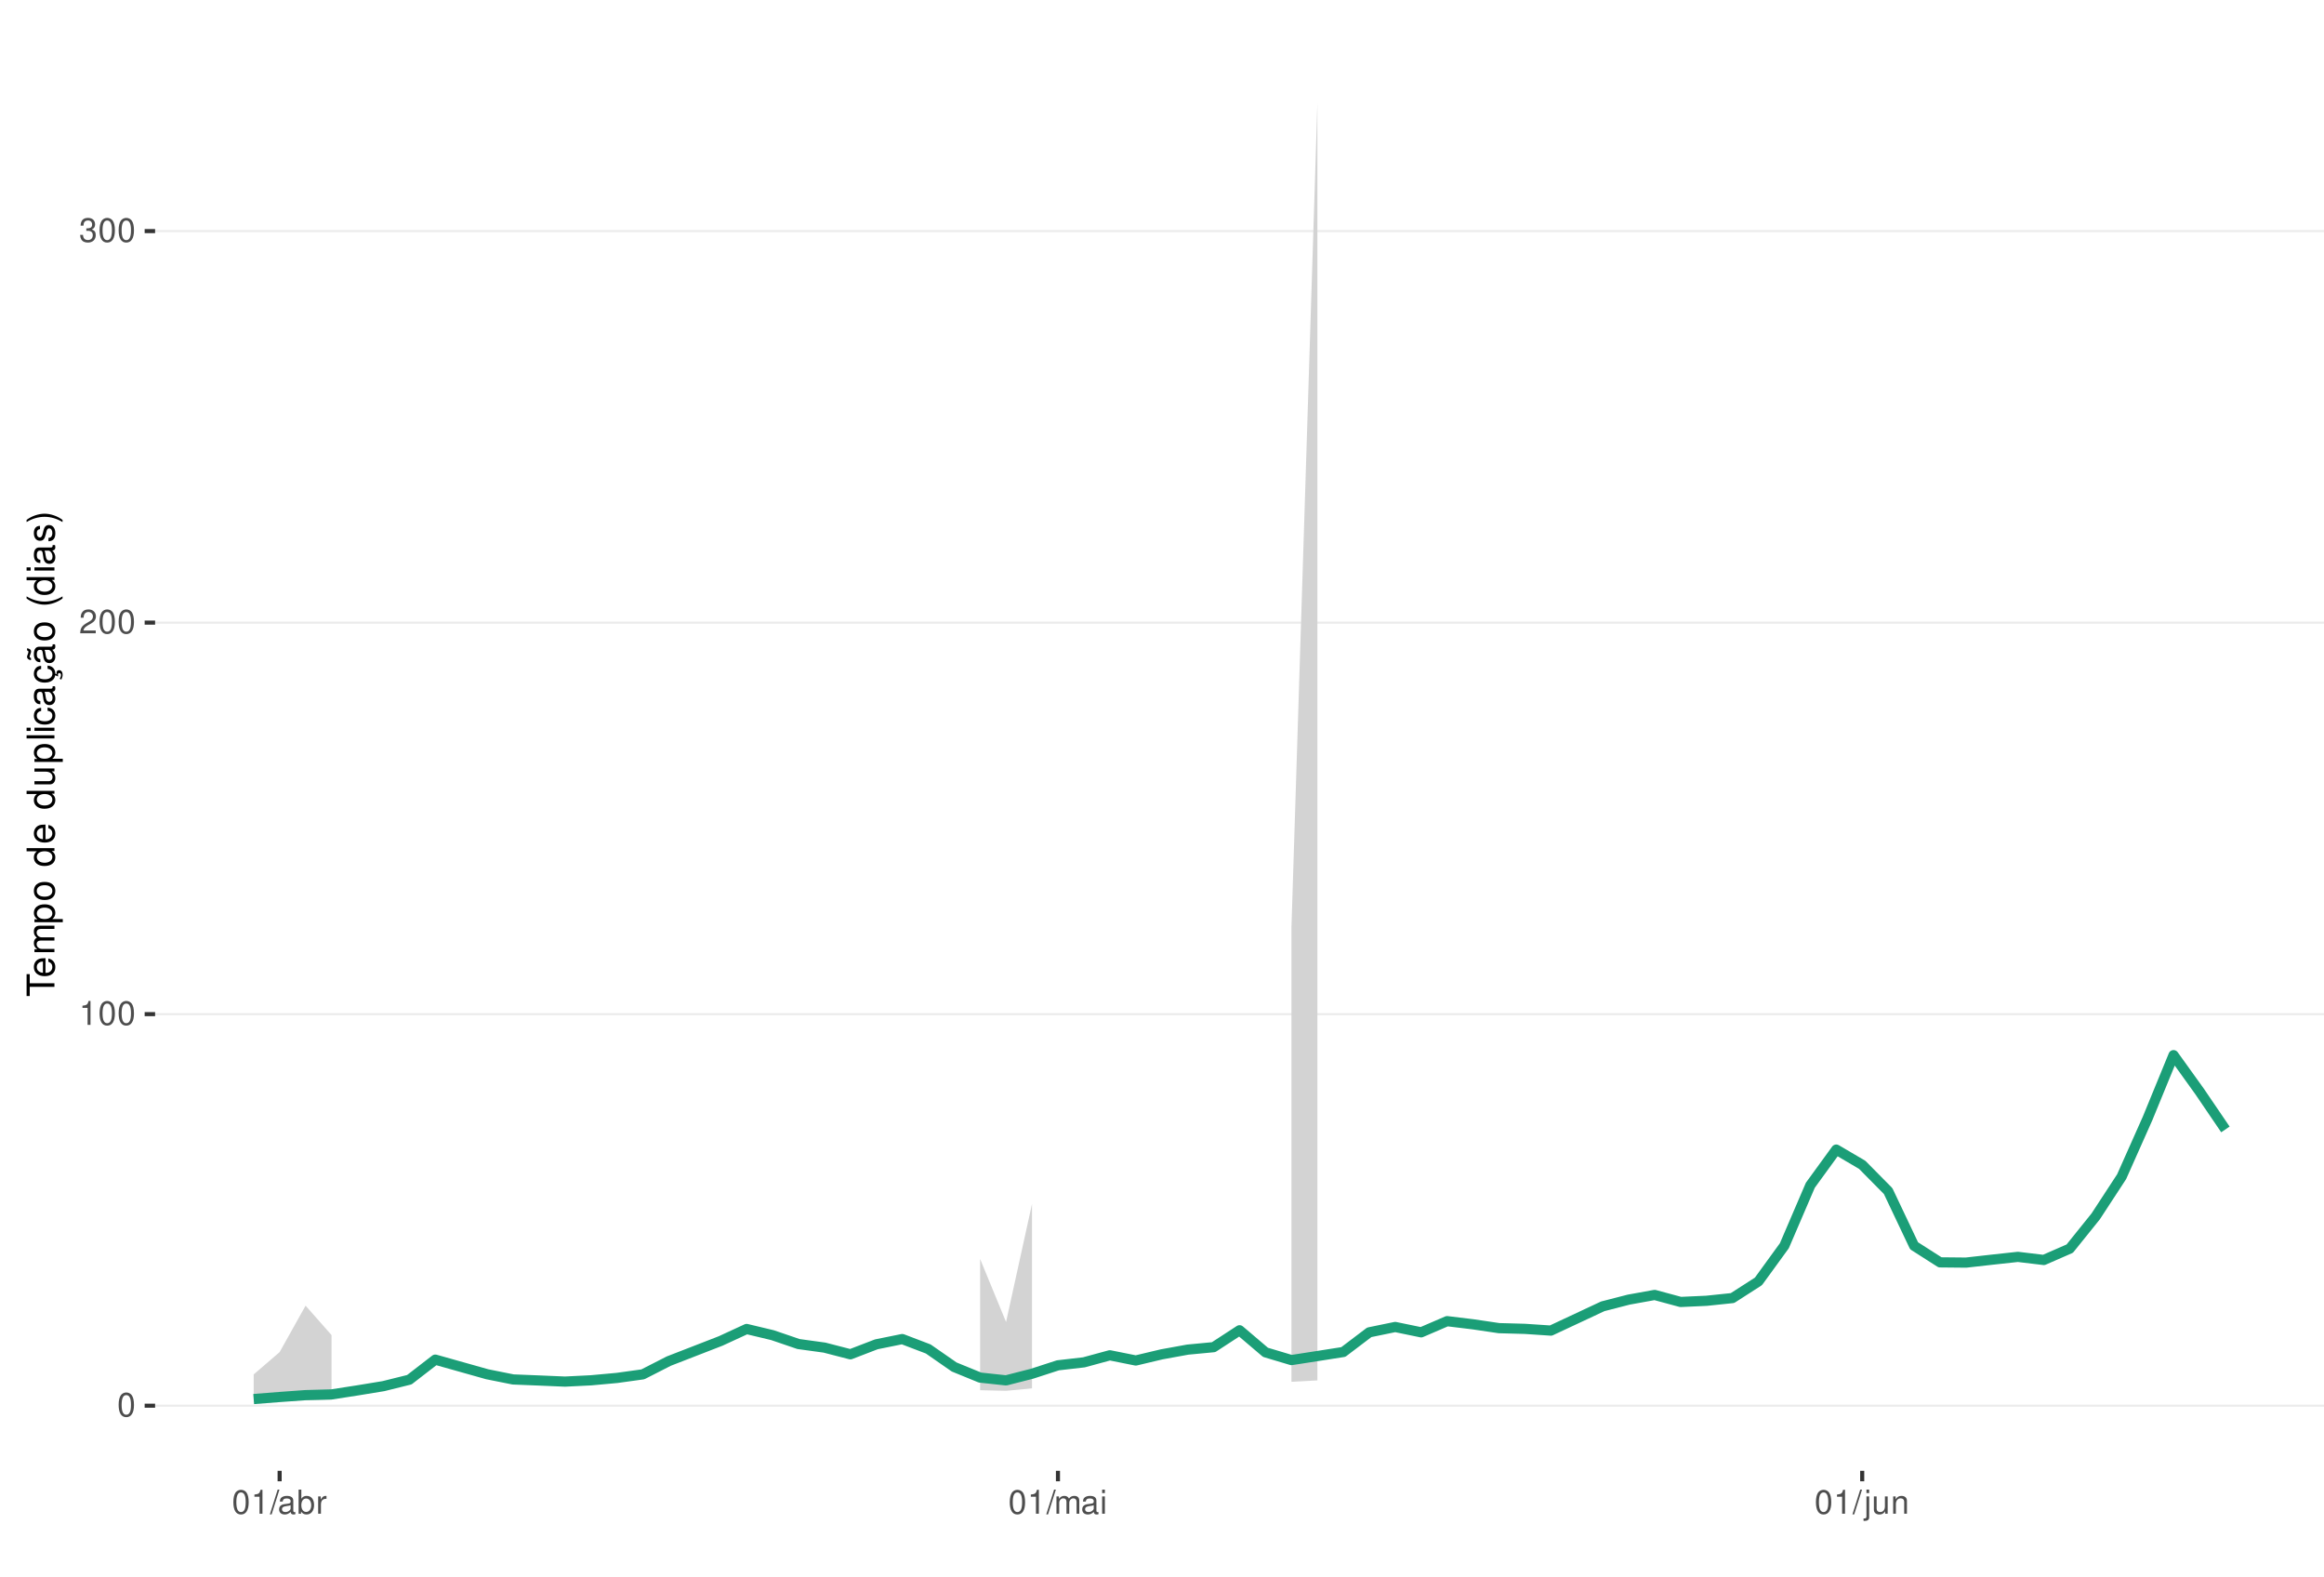
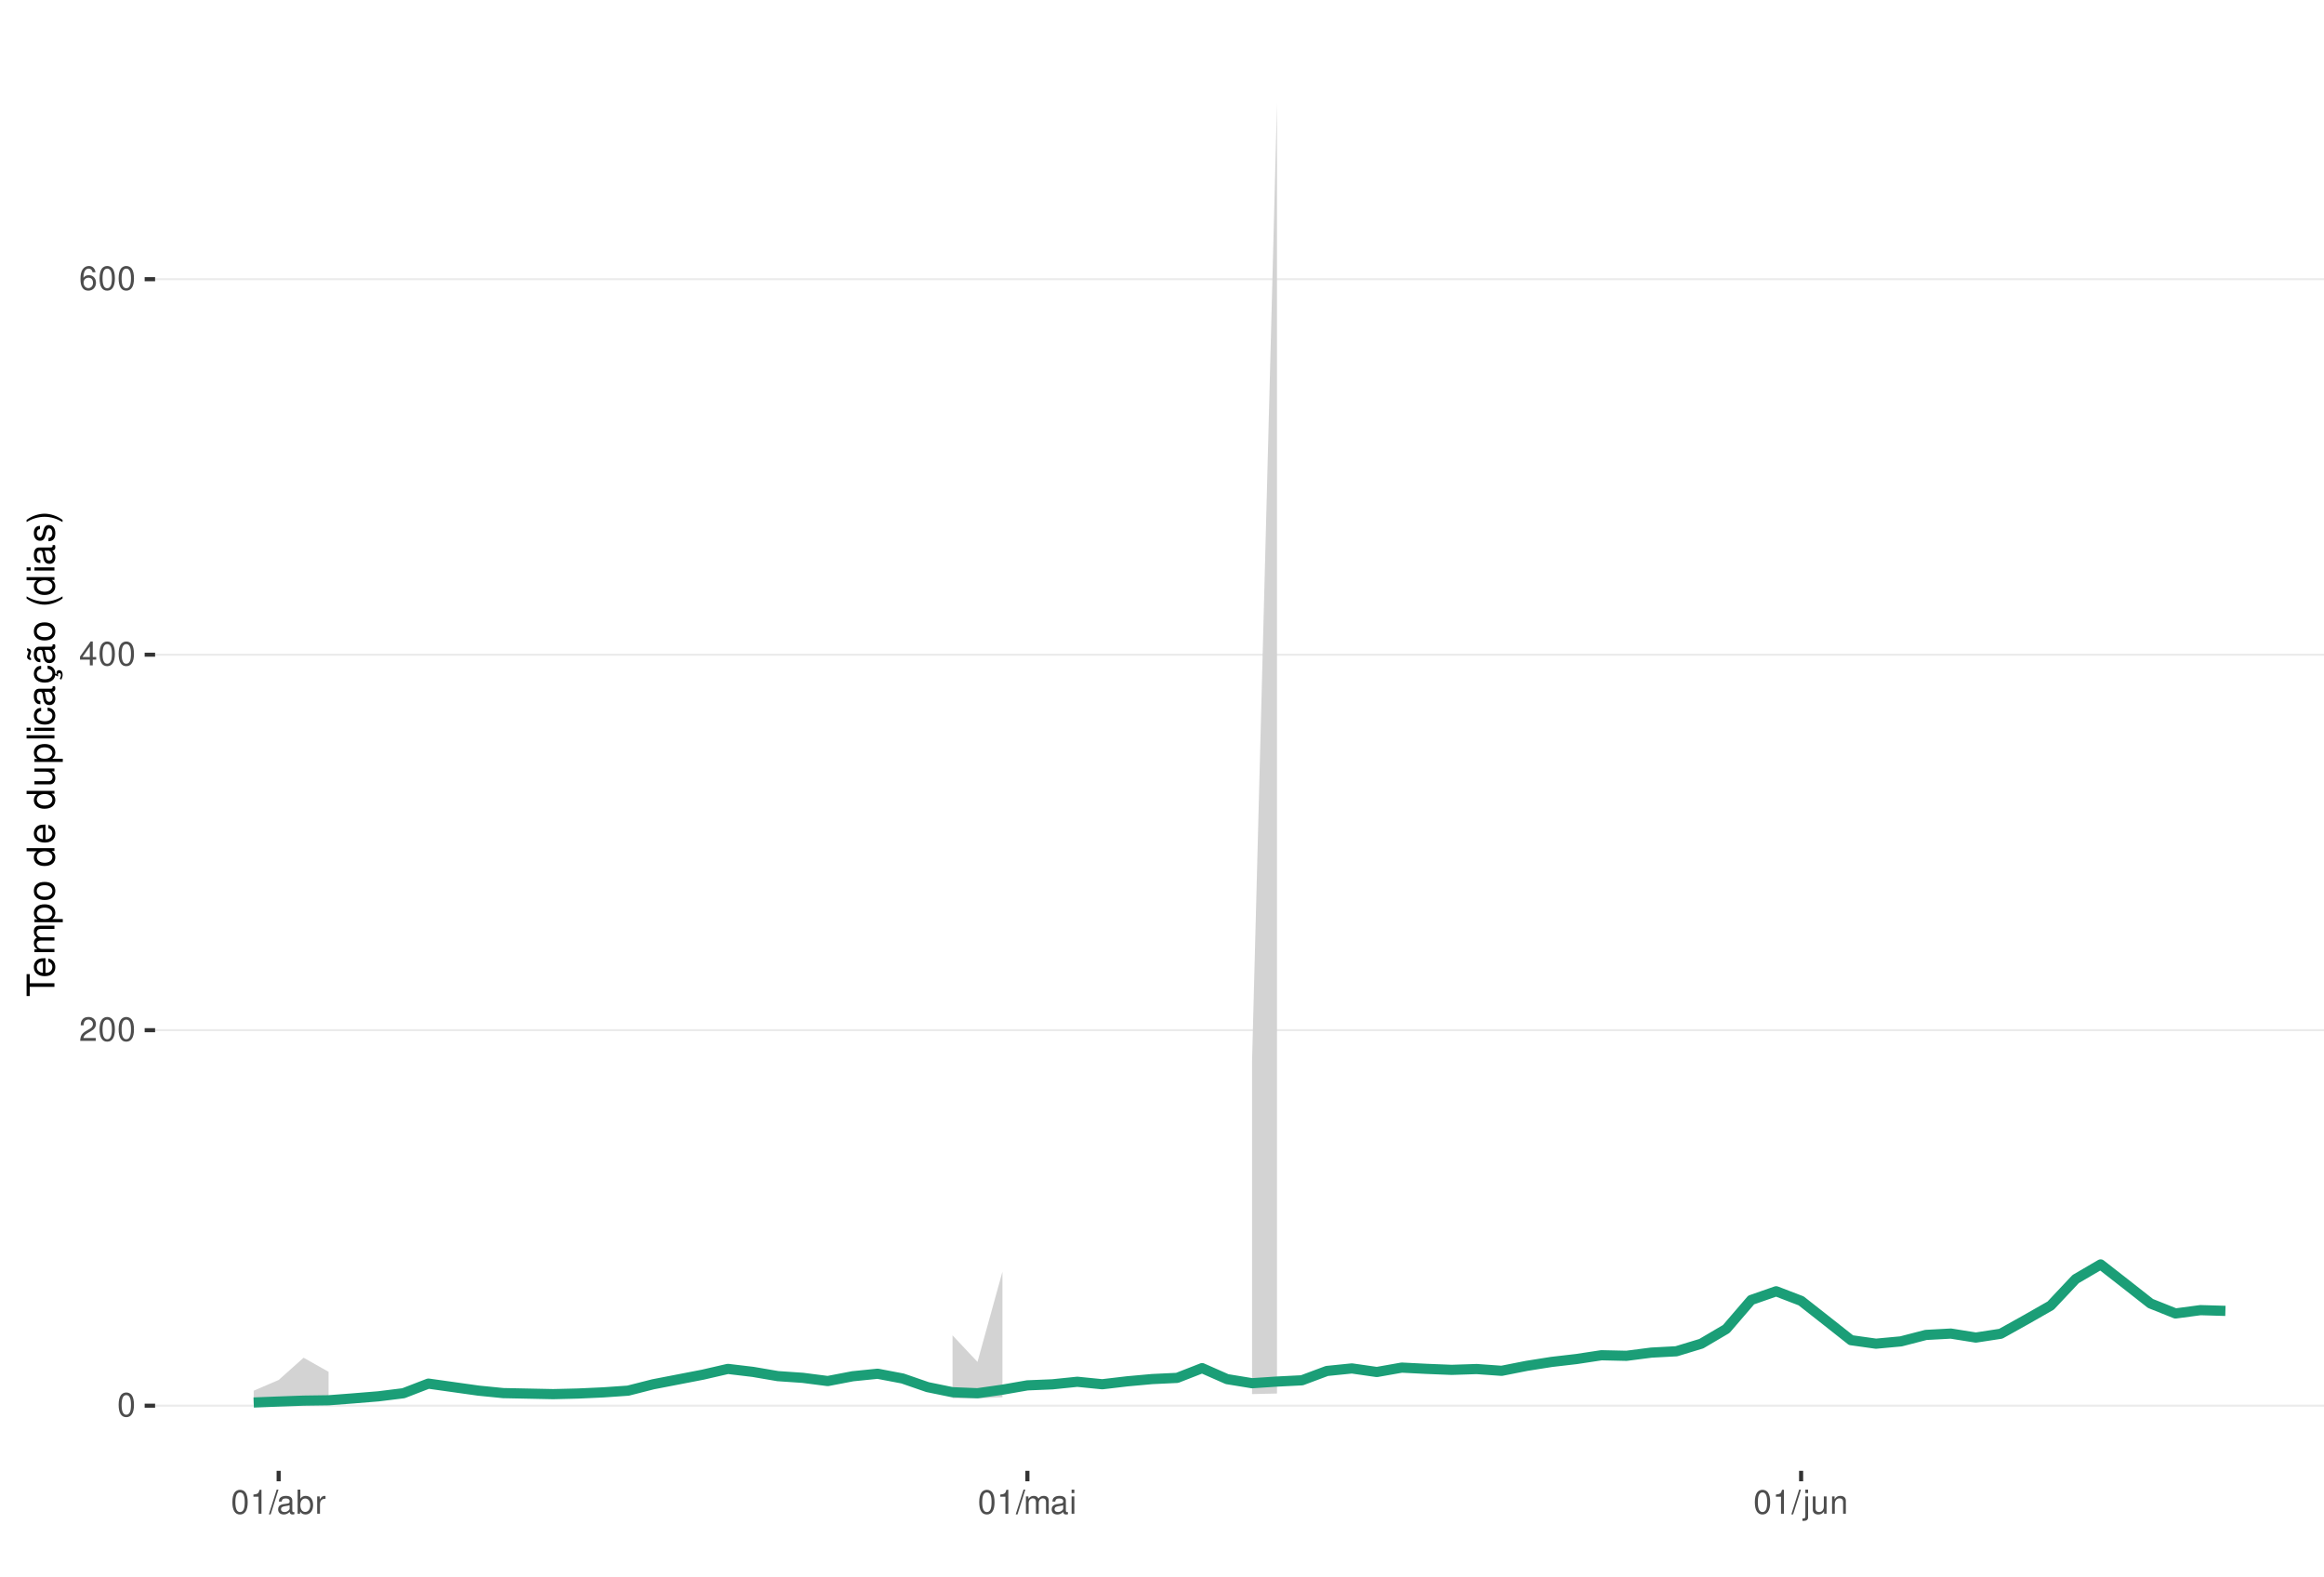
<svg xmlns="http://www.w3.org/2000/svg" xmlns:xlink="http://www.w3.org/1999/xlink" width="609pt" height="413pt" viewBox="0 0 609 413" version="1.1">
  <defs>
    <g>
      <symbol overflow="visible" id="glyph0-0">
        <path style="stroke:none;" d="" />
      </symbol>
      <symbol overflow="visible" id="glyph0-1">
        <path style="stroke:none;" d="M 2.375 -6.266 C 1.812 -6.266 1.297 -6 0.969 -5.578 C 0.578 -5.016 0.375 -4.188 0.375 -3.031 C 0.375 -0.922 1.062 0.203 2.375 0.203 C 3.672 0.203 4.391 -0.922 4.391 -2.984 C 4.391 -4.188 4.203 -5 3.797 -5.578 C 3.469 -6 2.953 -6.266 2.375 -6.266 Z M 2.375 -5.578 C 3.203 -5.578 3.609 -4.75 3.609 -3.047 C 3.609 -1.266 3.219 -0.438 2.359 -0.438 C 1.562 -0.438 1.156 -1.297 1.156 -3.016 C 1.156 -4.75 1.562 -5.578 2.375 -5.578 Z M 2.375 -5.578 " />
      </symbol>
      <symbol overflow="visible" id="glyph0-2">
+         <path style="stroke:none;" d="M 4.375 -0.75 L 1.156 -0.75 C 1.234 -1.266 1.5 -1.594 2.266 -2.062 L 3.125 -2.547 C 3.984 -3.016 4.422 -3.656 4.422 -4.438 C 4.422 -4.953 4.219 -5.438 3.859 -5.781 C 3.484 -6.109 3.031 -6.266 2.453 -6.266 C 1.672 -6.266 1.094 -5.984 0.766 -5.438 C 0.547 -5.109 0.453 -4.719 0.438 -4.094 L 1.188 -4.094 C 1.219 -4.516 1.266 -4.766 1.375 -4.984 C 1.578 -5.359 1.969 -5.594 2.438 -5.594 C 3.125 -5.594 3.641 -5.094 3.641 -4.422 C 3.641 -3.906 3.359 -3.484 2.812 -3.172 L 2.016 -2.703 C 0.734 -1.969 0.359 -1.375 0.297 -0.016 L 4.375 -0.016 Z M 4.375 -0.75 " />
+       </symbol>
+       <symbol overflow="visible" id="glyph0-3">
+         <path style="stroke:none;" d="M 2.828 -1.516 L 2.828 0 L 3.594 0 L 3.594 -1.516 L 4.5 -1.516 L 4.5 -2.203 L 3.594 -2.203 L 3.594 -6.266 L 3.031 -6.266 L 0.25 -2.312 L 0.25 -1.516 Z M 2.828 -2.203 L 0.906 -2.203 L 2.828 -4.953 Z M 2.828 -2.203 " />
+       </symbol>
+       <symbol overflow="visible" id="glyph0-4">
+         <path style="stroke:none;" d="M 4.312 -4.625 C 4.156 -5.656 3.5 -6.266 2.578 -6.266 C 1.891 -6.266 1.297 -5.922 0.922 -5.359 C 0.531 -4.75 0.375 -3.984 0.375 -2.859 C 0.375 -1.797 0.516 -1.141 0.891 -0.578 C 1.219 -0.062 1.75 0.203 2.438 0.203 C 3.594 0.203 4.438 -0.672 4.438 -1.891 C 4.438 -3.047 3.656 -3.859 2.562 -3.859 C 1.953 -3.859 1.484 -3.641 1.156 -3.172 C 1.156 -4.719 1.641 -5.578 2.516 -5.578 C 3.062 -5.578 3.422 -5.234 3.547 -4.625 Z M 2.469 -3.188 C 3.203 -3.188 3.656 -2.672 3.656 -1.828 C 3.656 -1.047 3.141 -0.469 2.438 -0.469 C 1.734 -0.469 1.188 -1.078 1.188 -1.875 C 1.188 -2.656 1.719 -3.188 2.469 -3.188 Z M 2.469 -3.188 " />
+       </symbol>
+       <symbol overflow="visible" id="glyph0-5">
        <path style="stroke:none;" d="M 2.234 -4.453 L 2.234 0 L 3 0 L 3 -6.266 L 2.5 -6.266 C 2.234 -5.297 2.062 -5.172 0.891 -5.016 L 0.891 -4.453 Z M 2.234 -4.453 " />
      </symbol>
-       <symbol overflow="visible" id="glyph0-3">
-         <path style="stroke:none;" d="M 4.375 -0.75 L 1.156 -0.75 C 1.234 -1.266 1.5 -1.594 2.266 -2.062 L 3.125 -2.547 C 3.984 -3.016 4.422 -3.656 4.422 -4.438 C 4.422 -4.953 4.219 -5.438 3.859 -5.781 C 3.484 -6.109 3.031 -6.266 2.453 -6.266 C 1.672 -6.266 1.094 -5.984 0.766 -5.438 C 0.547 -5.109 0.453 -4.719 0.438 -4.094 L 1.188 -4.094 C 1.219 -4.516 1.266 -4.766 1.375 -4.984 C 1.578 -5.359 1.969 -5.594 2.438 -5.594 C 3.125 -5.594 3.641 -5.094 3.641 -4.422 C 3.641 -3.906 3.359 -3.484 2.812 -3.172 L 2.016 -2.703 C 0.734 -1.969 0.359 -1.375 0.297 -0.016 L 4.375 -0.016 Z M 4.375 -0.75 " />
-       </symbol>
-       <symbol overflow="visible" id="glyph0-4">
-         <path style="stroke:none;" d="M 1.906 -2.875 L 2.328 -2.875 C 3.156 -2.875 3.594 -2.5 3.594 -1.734 C 3.594 -0.953 3.125 -0.469 2.344 -0.469 C 1.5 -0.469 1.094 -0.906 1.031 -1.812 L 0.281 -1.812 C 0.312 -1.312 0.391 -0.984 0.547 -0.703 C 0.859 -0.109 1.469 0.203 2.297 0.203 C 3.562 0.203 4.375 -0.562 4.375 -1.75 C 4.375 -2.547 4.078 -2.984 3.344 -3.234 C 3.906 -3.469 4.203 -3.906 4.203 -4.531 C 4.203 -5.609 3.5 -6.266 2.328 -6.266 C 1.094 -6.266 0.438 -5.562 0.406 -4.234 L 1.172 -4.234 C 1.172 -4.625 1.219 -4.844 1.312 -5.031 C 1.484 -5.391 1.859 -5.594 2.344 -5.594 C 3.016 -5.594 3.422 -5.188 3.422 -4.516 C 3.422 -4.062 3.266 -3.797 2.922 -3.656 C 2.719 -3.562 2.438 -3.531 1.906 -3.516 Z M 1.906 -2.875 " />
-       </symbol>
-       <symbol overflow="visible" id="glyph0-5">
+       <symbol overflow="visible" id="glyph0-6">
        <path style="stroke:none;" d="M 1.984 -6.312 L -0.062 0.172 L 0.406 0.172 L 2.453 -6.312 Z M 1.984 -6.312 " />
      </symbol>
-       <symbol overflow="visible" id="glyph0-6">
+       <symbol overflow="visible" id="glyph0-7">
        <path style="stroke:none;" d="M 4.625 -0.422 C 4.547 -0.406 4.516 -0.406 4.469 -0.406 C 4.219 -0.406 4.078 -0.531 4.078 -0.766 L 4.078 -3.422 C 4.078 -4.234 3.5 -4.672 2.375 -4.672 C 1.719 -4.672 1.188 -4.469 0.875 -4.141 C 0.672 -3.906 0.578 -3.641 0.562 -3.188 L 1.297 -3.188 C 1.344 -3.75 1.672 -4 2.359 -4 C 3.016 -4 3.375 -3.75 3.375 -3.328 L 3.375 -3.141 C 3.359 -2.828 3.203 -2.703 2.609 -2.625 C 1.594 -2.5 1.438 -2.469 1.156 -2.359 C 0.625 -2.125 0.359 -1.734 0.359 -1.141 C 0.359 -0.312 0.938 0.203 1.859 0.203 C 2.422 0.203 2.875 0 3.391 -0.469 C 3.438 0 3.672 0.203 4.141 0.203 C 4.297 0.203 4.391 0.188 4.625 0.125 Z M 3.375 -1.422 C 3.375 -1.188 3.297 -1.031 3.078 -0.844 C 2.781 -0.578 2.438 -0.438 2.016 -0.438 C 1.453 -0.438 1.109 -0.703 1.109 -1.156 C 1.109 -1.641 1.422 -1.875 2.203 -1.984 C 2.984 -2.094 3.125 -2.125 3.375 -2.234 Z M 3.375 -1.422 " />
      </symbol>
-       <symbol overflow="visible" id="glyph0-7">
+       <symbol overflow="visible" id="glyph0-8">
        <path style="stroke:none;" d="M 0.469 -6.312 L 0.469 0 L 1.109 0 L 1.109 -0.578 C 1.469 -0.047 1.922 0.203 2.547 0.203 C 3.75 0.203 4.531 -0.781 4.531 -2.281 C 4.531 -3.75 3.797 -4.672 2.594 -4.672 C 1.969 -4.672 1.531 -4.438 1.188 -3.922 L 1.188 -6.312 Z M 2.453 -3.984 C 3.25 -3.984 3.781 -3.297 3.781 -2.203 C 3.781 -1.172 3.234 -0.469 2.453 -0.469 C 1.672 -0.469 1.188 -1.172 1.188 -2.234 C 1.188 -3.297 1.672 -3.984 2.453 -3.984 Z M 2.453 -3.984 " />
      </symbol>
-       <symbol overflow="visible" id="glyph0-8">
+       <symbol overflow="visible" id="glyph0-9">
        <path style="stroke:none;" d="M 0.594 -4.531 L 0.594 0 L 1.328 0 L 1.328 -2.359 C 1.328 -3.438 1.781 -3.938 2.781 -3.906 L 2.781 -4.641 C 2.656 -4.656 2.594 -4.672 2.5 -4.672 C 2.031 -4.672 1.672 -4.391 1.266 -3.719 L 1.266 -4.531 Z M 0.594 -4.531 " />
      </symbol>
-       <symbol overflow="visible" id="glyph0-9">
+       <symbol overflow="visible" id="glyph0-10">
        <path style="stroke:none;" d="M 0.609 -4.531 L 0.609 0 L 1.328 0 L 1.328 -2.844 C 1.328 -3.5 1.812 -4.031 2.391 -4.031 C 2.938 -4.031 3.234 -3.703 3.234 -3.125 L 3.234 0 L 3.969 0 L 3.969 -2.844 C 3.969 -3.5 4.438 -4.031 5.031 -4.031 C 5.562 -4.031 5.875 -3.703 5.875 -3.125 L 5.875 0 L 6.594 0 L 6.594 -3.406 C 6.594 -4.219 6.125 -4.672 5.281 -4.672 C 4.672 -4.672 4.312 -4.484 3.891 -3.969 C 3.625 -4.453 3.25 -4.672 2.672 -4.672 C 2.062 -4.672 1.656 -4.438 1.266 -3.891 L 1.266 -4.531 Z M 0.609 -4.531 " />
      </symbol>
-       <symbol overflow="visible" id="glyph0-10">
+       <symbol overflow="visible" id="glyph0-11">
        <path style="stroke:none;" d="M 1.297 -4.531 L 0.578 -4.531 L 0.578 0 L 1.297 0 Z M 1.297 -6.312 L 0.578 -6.312 L 0.578 -5.406 L 1.297 -5.406 Z M 1.297 -6.312 " />
      </symbol>
-       <symbol overflow="visible" id="glyph0-11">
+       <symbol overflow="visible" id="glyph0-12">
        <path style="stroke:none;" d="M 0.609 -4.531 L 0.609 0.656 C 0.609 1.109 0.469 1.25 0.016 1.25 C -0.031 1.25 -0.062 1.25 -0.156 1.25 L -0.156 1.859 C -0.062 1.875 -0.031 1.891 0.094 1.891 C 0.906 1.891 1.328 1.562 1.328 0.938 L 1.328 -4.531 Z M 1.328 -6.312 L 0.609 -6.312 L 0.609 -5.406 L 1.328 -5.406 Z M 1.328 -6.312 " />
      </symbol>
-       <symbol overflow="visible" id="glyph0-12">
+       <symbol overflow="visible" id="glyph0-13">
        <path style="stroke:none;" d="M 4.172 0 L 4.172 -4.531 L 3.453 -4.531 L 3.453 -1.969 C 3.453 -1.031 2.969 -0.438 2.219 -0.438 C 1.641 -0.438 1.281 -0.781 1.281 -1.328 L 1.281 -4.531 L 0.562 -4.531 L 0.562 -1.031 C 0.562 -0.281 1.125 0.203 2.016 0.203 C 2.672 0.203 3.094 -0.031 3.516 -0.625 L 3.516 0 Z M 4.172 0 " />
      </symbol>
-       <symbol overflow="visible" id="glyph0-13">
+       <symbol overflow="visible" id="glyph0-14">
        <path style="stroke:none;" d="M 0.609 -4.531 L 0.609 0 L 1.328 0 L 1.328 -2.5 C 1.328 -3.422 1.812 -4.031 2.562 -4.031 C 3.141 -4.031 3.5 -3.688 3.5 -3.141 L 3.5 0 L 4.219 0 L 4.219 -3.422 C 4.219 -4.188 3.656 -4.672 2.781 -4.672 C 2.109 -4.672 1.672 -4.406 1.266 -3.781 L 1.266 -4.531 Z M 0.609 -4.531 " />
      </symbol>
      <symbol overflow="visible" id="glyph1-0">
        <path style="stroke:none;" d="" />
      </symbol>
      <symbol overflow="visible" id="glyph1-1">
        <path style="stroke:none;" d="M -6.469 -3.547 L -6.469 -5.938 L -7.297 -5.938 L -7.297 -0.203 L -6.469 -0.203 L -6.469 -2.609 L 0 -2.609 L 0 -3.547 Z M -6.469 -3.547 " />
      </symbol>
      <symbol overflow="visible" id="glyph1-2">
        <path style="stroke:none;" d="M -2.344 -5.125 C -3.141 -5.125 -3.625 -5.062 -4.016 -4.922 C -4.875 -4.578 -5.391 -3.781 -5.391 -2.797 C -5.391 -1.344 -4.281 -0.406 -2.547 -0.406 C -0.812 -0.406 0.234 -1.297 0.234 -2.781 C 0.234 -3.984 -0.453 -4.812 -1.594 -5.016 L -1.594 -4.188 C -0.906 -3.953 -0.547 -3.484 -0.547 -2.812 C -0.547 -2.281 -0.781 -1.828 -1.219 -1.547 C -1.516 -1.344 -1.812 -1.281 -2.344 -1.266 Z M -3.016 -1.297 C -3.984 -1.359 -4.625 -1.953 -4.625 -2.797 C -4.625 -3.641 -3.953 -4.234 -3.016 -4.234 Z M -3.016 -1.297 " />
      </symbol>
      <symbol overflow="visible" id="glyph1-3">
        <path style="stroke:none;" d="M -5.234 -0.703 L 0 -0.703 L 0 -1.547 L -3.297 -1.547 C -4.047 -1.547 -4.656 -2.094 -4.656 -2.766 C -4.656 -3.391 -4.281 -3.734 -3.609 -3.734 L 0 -3.734 L 0 -4.578 L -3.297 -4.578 C -4.047 -4.578 -4.656 -5.125 -4.656 -5.812 C -4.656 -6.422 -4.266 -6.781 -3.609 -6.781 L 0 -6.781 L 0 -7.625 L -3.938 -7.625 C -4.875 -7.625 -5.391 -7.078 -5.391 -6.094 C -5.391 -5.406 -5.188 -4.984 -4.594 -4.484 C -5.156 -4.188 -5.391 -3.766 -5.391 -3.078 C -5.391 -2.375 -5.125 -1.906 -4.5 -1.469 L -5.234 -1.469 Z M -5.234 -0.703 " />
      </symbol>
      <symbol overflow="visible" id="glyph1-4">
        <path style="stroke:none;" d="M 2.188 -0.547 L 2.188 -1.375 L -0.547 -1.375 C -0.016 -1.812 0.234 -2.312 0.234 -2.984 C 0.234 -4.344 -0.859 -5.234 -2.531 -5.234 C -4.297 -5.234 -5.391 -4.375 -5.391 -2.984 C -5.391 -2.266 -5.062 -1.703 -4.453 -1.312 L -5.234 -1.312 L -5.234 -0.547 Z M -4.609 -2.844 C -4.609 -3.766 -3.797 -4.359 -2.547 -4.359 C -1.359 -4.359 -0.547 -3.75 -0.547 -2.844 C -0.547 -1.953 -1.344 -1.375 -2.578 -1.375 C -3.812 -1.375 -4.609 -1.953 -4.609 -2.844 Z M -4.609 -2.844 " />
      </symbol>
      <symbol overflow="visible" id="glyph1-5">
        <path style="stroke:none;" d="M -5.391 -2.719 C -5.391 -1.234 -4.344 -0.359 -2.578 -0.359 C -0.812 -0.359 0.234 -1.234 0.234 -2.734 C 0.234 -4.203 -0.812 -5.094 -2.547 -5.094 C -4.359 -5.094 -5.391 -4.234 -5.391 -2.719 Z M -4.625 -2.734 C -4.625 -3.672 -3.844 -4.234 -2.547 -4.234 C -1.312 -4.234 -0.547 -3.656 -0.547 -2.734 C -0.547 -1.797 -1.312 -1.234 -2.578 -1.234 C -3.844 -1.234 -4.625 -1.797 -4.625 -2.734 Z M -4.625 -2.734 " />
      </symbol>
      <symbol overflow="visible" id="glyph1-6">
        <path style="stroke:none;" d="" />
      </symbol>
      <symbol overflow="visible" id="glyph1-7">
        <path style="stroke:none;" d="M -7.297 -4.953 L -7.297 -4.125 L -4.578 -4.125 C -5.109 -3.766 -5.391 -3.203 -5.391 -2.516 C -5.391 -1.156 -4.297 -0.266 -2.625 -0.266 C -0.859 -0.266 0.234 -1.125 0.234 -2.547 C 0.234 -3.266 -0.047 -3.766 -0.688 -4.203 L 0 -4.203 L 0 -4.953 Z M -4.609 -2.656 C -4.609 -3.547 -3.812 -4.125 -2.562 -4.125 C -1.344 -4.125 -0.547 -3.547 -0.547 -2.656 C -0.547 -1.734 -1.359 -1.125 -2.578 -1.125 C -3.797 -1.125 -4.609 -1.734 -4.609 -2.656 Z M -4.609 -2.656 " />
      </symbol>
      <symbol overflow="visible" id="glyph1-8">
        <path style="stroke:none;" d="M 0 -4.812 L -5.234 -4.812 L -5.234 -3.984 L -2.266 -3.984 C -1.203 -3.984 -0.5 -3.438 -0.5 -2.562 C -0.5 -1.906 -0.906 -1.484 -1.531 -1.484 L -5.234 -1.484 L -5.234 -0.656 L -1.203 -0.656 C -0.328 -0.656 0.234 -1.297 0.234 -2.312 C 0.234 -3.094 -0.047 -3.578 -0.734 -4.062 L 0 -4.062 Z M 0 -4.812 " />
      </symbol>
      <symbol overflow="visible" id="glyph1-9">
        <path style="stroke:none;" d="M -7.297 -1.516 L -7.297 -0.688 L 0 -0.688 L 0 -1.516 Z M -7.297 -1.516 " />
      </symbol>
      <symbol overflow="visible" id="glyph1-10">
        <path style="stroke:none;" d="M -5.234 -1.5 L -5.234 -0.672 L 0 -0.672 L 0 -1.5 Z M -7.297 -1.5 L -7.297 -0.656 L -6.234 -0.656 L -6.234 -1.5 Z M -7.297 -1.5 " />
      </symbol>
      <symbol overflow="visible" id="glyph1-11">
        <path style="stroke:none;" d="M -3.484 -4.703 C -3.984 -4.672 -4.312 -4.562 -4.609 -4.359 C -5.094 -4 -5.391 -3.375 -5.391 -2.641 C -5.391 -1.219 -4.266 -0.312 -2.531 -0.312 C -0.844 -0.312 0.234 -1.203 0.234 -2.625 C 0.234 -3.875 -0.516 -4.672 -1.797 -4.766 L -1.797 -3.938 C -0.953 -3.797 -0.547 -3.359 -0.547 -2.656 C -0.547 -1.734 -1.297 -1.188 -2.531 -1.188 C -3.844 -1.188 -4.625 -1.719 -4.625 -2.625 C -4.625 -3.328 -4.203 -3.766 -3.484 -3.875 Z M -3.484 -4.703 " />
      </symbol>
      <symbol overflow="visible" id="glyph1-12">
        <path style="stroke:none;" d="M -0.484 -5.344 C -0.469 -5.266 -0.469 -5.219 -0.469 -5.172 C -0.469 -4.875 -0.625 -4.719 -0.875 -4.719 L -3.953 -4.719 C -4.891 -4.719 -5.391 -4.047 -5.391 -2.75 C -5.391 -1.984 -5.172 -1.375 -4.781 -1.016 C -4.516 -0.766 -4.203 -0.672 -3.688 -0.656 L -3.688 -1.484 C -4.328 -1.562 -4.625 -1.938 -4.625 -2.719 C -4.625 -3.484 -4.344 -3.891 -3.844 -3.891 L -3.625 -3.891 C -3.266 -3.875 -3.125 -3.703 -3.047 -3.016 C -2.891 -1.844 -2.844 -1.656 -2.719 -1.344 C -2.453 -0.734 -2 -0.422 -1.312 -0.422 C -0.375 -0.422 0.234 -1.078 0.234 -2.141 C 0.234 -2.797 0 -3.328 -0.547 -3.922 C 0 -3.984 0.234 -4.234 0.234 -4.781 C 0.234 -4.953 0.203 -5.062 0.141 -5.344 Z M -1.656 -3.891 C -1.375 -3.891 -1.203 -3.812 -0.969 -3.562 C -0.656 -3.219 -0.5 -2.812 -0.5 -2.312 C -0.5 -1.672 -0.812 -1.297 -1.344 -1.297 C -1.891 -1.297 -2.172 -1.656 -2.297 -2.547 C -2.422 -3.438 -2.453 -3.609 -2.594 -3.891 Z M -1.656 -3.891 " />
      </symbol>
      <symbol overflow="visible" id="glyph1-13">
        <path style="stroke:none;" d="M 0.234 -2.641 C 0.234 -3.875 -0.547 -4.703 -1.797 -4.766 L -1.797 -3.938 C -0.953 -3.797 -0.531 -3.359 -0.531 -2.656 C -0.531 -1.734 -1.281 -1.188 -2.516 -1.188 C -3.844 -1.188 -4.625 -1.719 -4.625 -2.625 C -4.625 -3.328 -4.203 -3.766 -3.484 -3.875 L -3.484 -4.703 C -3.984 -4.672 -4.312 -4.562 -4.609 -4.359 C -5.094 -4 -5.391 -3.375 -5.391 -2.641 C -5.391 -1.219 -4.266 -0.312 -2.531 -0.312 C -1.469 -0.312 -0.625 -0.672 -0.156 -1.312 C 0.047 -1.594 0.125 -1.812 0.203 -2.25 L 0.922 -1.938 L 0.984 -2.062 C 0.938 -2.188 0.906 -2.25 0.906 -2.375 C 0.906 -2.656 1.047 -2.828 1.281 -2.828 C 1.547 -2.828 1.734 -2.594 1.734 -2.297 C 1.734 -2.031 1.672 -1.844 1.438 -1.406 L 1.406 -1.312 L 1.812 -1.094 C 2.078 -1.75 2.141 -1.953 2.141 -2.344 C 2.141 -3.109 1.781 -3.578 1.203 -3.578 C 0.781 -3.578 0.547 -3.297 0.547 -2.797 C 0.547 -2.703 0.547 -2.641 0.562 -2.516 Z M 0.234 -2.641 " />
      </symbol>
      <symbol overflow="visible" id="glyph1-14">
        <path style="stroke:none;" d="M -0.484 -5.344 C -0.469 -5.266 -0.469 -5.219 -0.469 -5.172 C -0.469 -4.875 -0.625 -4.719 -0.875 -4.719 L -3.953 -4.719 C -4.891 -4.719 -5.391 -4.047 -5.391 -2.75 C -5.391 -1.984 -5.172 -1.375 -4.781 -1.016 C -4.516 -0.766 -4.203 -0.672 -3.688 -0.656 L -3.688 -1.484 C -4.328 -1.562 -4.625 -1.938 -4.625 -2.719 C -4.625 -3.484 -4.344 -3.891 -3.844 -3.891 L -3.625 -3.891 C -3.266 -3.875 -3.125 -3.703 -3.047 -3.016 C -2.891 -1.844 -2.844 -1.656 -2.719 -1.344 C -2.453 -0.734 -2 -0.422 -1.312 -0.422 C -0.375 -0.422 0.234 -1.078 0.234 -2.141 C 0.234 -2.797 0 -3.328 -0.547 -3.922 C 0 -3.984 0.234 -4.234 0.234 -4.781 C 0.234 -4.953 0.203 -5.062 0.141 -5.344 Z M -1.656 -3.891 C -1.375 -3.891 -1.203 -3.812 -0.969 -3.562 C -0.656 -3.219 -0.5 -2.812 -0.5 -2.312 C -0.5 -1.672 -0.812 -1.297 -1.344 -1.297 C -1.891 -1.297 -2.172 -1.656 -2.297 -2.547 C -2.422 -3.438 -2.453 -3.609 -2.594 -3.891 Z M -7.172 -3.75 C -6.922 -3.672 -6.812 -3.547 -6.812 -3.375 C -6.812 -3.25 -6.875 -2.984 -6.984 -2.734 C -7.156 -2.312 -7.172 -2.25 -7.172 -2.047 C -7.172 -1.594 -6.797 -1.297 -6.141 -1.188 L -6.141 -1.766 C -6.375 -1.812 -6.5 -1.938 -6.5 -2.094 C -6.5 -2.203 -6.469 -2.344 -6.375 -2.578 C -6.156 -3.156 -6.125 -3.234 -6.125 -3.438 C -6.125 -3.922 -6.484 -4.219 -7.172 -4.312 Z M -7.172 -3.75 " />
      </symbol>
      <symbol overflow="visible" id="glyph1-15">
        <path style="stroke:none;" d="M -7.297 -2.359 C -5.984 -1.359 -4.156 -0.734 -2.594 -0.734 C -1.016 -0.734 0.812 -1.359 2.125 -2.359 L 2.125 -2.906 C 0.688 -2.031 -0.984 -1.547 -2.594 -1.547 C -4.188 -1.547 -5.875 -2.031 -7.297 -2.906 Z M -7.297 -2.359 " />
      </symbol>
      <symbol overflow="visible" id="glyph1-16">
        <path style="stroke:none;" d="M -3.781 -4.375 C -4.812 -4.375 -5.391 -3.688 -5.391 -2.484 C -5.391 -1.266 -4.766 -0.469 -3.797 -0.469 C -2.969 -0.469 -2.578 -0.891 -2.281 -2.125 L -2.094 -2.906 C -1.953 -3.484 -1.734 -3.719 -1.375 -3.719 C -0.875 -3.719 -0.547 -3.234 -0.547 -2.5 C -0.547 -2.047 -0.672 -1.672 -0.891 -1.453 C -1.047 -1.328 -1.188 -1.266 -1.562 -1.219 L -1.562 -0.344 C -0.344 -0.375 0.234 -1.062 0.234 -2.438 C 0.234 -3.75 -0.422 -4.594 -1.438 -4.594 C -2.203 -4.594 -2.641 -4.156 -2.891 -3.109 L -3.078 -2.312 C -3.234 -1.625 -3.453 -1.344 -3.828 -1.344 C -4.312 -1.344 -4.625 -1.766 -4.625 -2.453 C -4.625 -3.125 -4.328 -3.484 -3.781 -3.5 Z M -3.781 -4.375 " />
      </symbol>
      <symbol overflow="visible" id="glyph1-17">
        <path style="stroke:none;" d="M 2.125 -0.938 C 0.812 -1.938 -1.016 -2.562 -2.578 -2.562 C -4.156 -2.562 -5.984 -1.938 -7.297 -0.938 L -7.297 -0.375 C -5.859 -1.266 -4.188 -1.75 -2.578 -1.75 C -0.984 -1.75 0.703 -1.266 2.125 -0.375 Z M 2.125 -0.938 " />
      </symbol>
    </g>
    <clipPath id="clip1">
      <path d="M 40.645 9.961 L 609 9.961 L 609 385.328 L 40.645 385.328 Z M 40.645 9.961 " />
    </clipPath>
    <clipPath id="clip2">
      <path d="M 40.645 368 L 609 368 L 609 369 L 40.645 369 Z M 40.645 368 " />
    </clipPath>
    <clipPath id="clip3">
-       <path d="M 40.645 265 L 609 265 L 609 266 L 40.645 266 Z M 40.645 265 " />
+       <path d="M 40.645 269 L 609 269 L 609 271 L 40.645 271 Z M 40.645 269 " />
    </clipPath>
    <clipPath id="clip4">
-       <path d="M 40.645 162 L 609 162 L 609 164 L 40.645 164 Z M 40.645 162 " />
+       <path d="M 40.645 171 L 609 171 L 609 172 L 40.645 172 Z M 40.645 171 " />
    </clipPath>
    <clipPath id="clip5">
-       <path d="M 40.645 60 L 609 60 L 609 61 L 40.645 61 Z M 40.645 60 " />
+       <path d="M 40.645 72 L 609 72 L 609 74 L 40.645 74 Z M 40.645 72 " />
    </clipPath>
  </defs>
  <g id="surface266">
    <rect x="0" y="0" width="609" height="413" style="fill:rgb(100%,100%,100%);fill-opacity:1;stroke:none;" />
    <rect x="0" y="0" width="609" height="413" style="fill:rgb(100%,100%,100%);fill-opacity:1;stroke:none;" />
    <path style="fill:none;stroke-width:1.067;stroke-linecap:round;stroke-linejoin:round;stroke:rgb(100%,100%,100%);stroke-opacity:1;stroke-miterlimit:10;" d="M 0 413 L 609 413 L 609 0 L 0 0 Z M 0 413 " />
    <g clip-path="url(#clip1)" clip-rule="nonzero">
      <path style=" stroke:none;fill-rule:nonzero;fill:rgb(100%,100%,100%);fill-opacity:1;" d="M 40.645 385.328 L 609 385.328 L 609 9.961 L 40.645 9.961 Z M 40.645 385.328 " />
    </g>
    <g clip-path="url(#clip2)" clip-rule="nonzero">
      <path style="fill:none;stroke-width:0.533;stroke-linecap:butt;stroke-linejoin:round;stroke:rgb(92.157%,92.157%,92.157%);stroke-opacity:1;stroke-miterlimit:10;" d="M 40.645 368.266 L 609 368.266 " />
    </g>
    <g clip-path="url(#clip3)" clip-rule="nonzero">
-       <path style="fill:none;stroke-width:0.533;stroke-linecap:butt;stroke-linejoin:round;stroke:rgb(92.157%,92.157%,92.157%);stroke-opacity:1;stroke-miterlimit:10;" d="M 40.645 265.691 L 609 265.691 " />
+       <path style="fill:none;stroke-width:0.533;stroke-linecap:butt;stroke-linejoin:round;stroke:rgb(92.157%,92.157%,92.157%);stroke-opacity:1;stroke-miterlimit:10;" d="M 40.645 269.891 L 609 269.891 " />
    </g>
    <g clip-path="url(#clip4)" clip-rule="nonzero">
-       <path style="fill:none;stroke-width:0.533;stroke-linecap:butt;stroke-linejoin:round;stroke:rgb(92.157%,92.157%,92.157%);stroke-opacity:1;stroke-miterlimit:10;" d="M 40.645 163.117 L 609 163.117 " />
+       <path style="fill:none;stroke-width:0.533;stroke-linecap:butt;stroke-linejoin:round;stroke:rgb(92.157%,92.157%,92.157%);stroke-opacity:1;stroke-miterlimit:10;" d="M 40.645 171.52 L 609 171.52 " />
    </g>
    <g clip-path="url(#clip5)" clip-rule="nonzero">
-       <path style="fill:none;stroke-width:0.533;stroke-linecap:butt;stroke-linejoin:round;stroke:rgb(92.157%,92.157%,92.157%);stroke-opacity:1;stroke-miterlimit:10;" d="M 40.645 60.543 L 609 60.543 " />
-     </g>
-     <path style=" stroke:none;fill-rule:nonzero;fill:rgb(82.745%,82.745%,82.745%);fill-opacity:1;" d="M 66.48 360.07 L 73.277 354.223 L 80.078 342.059 L 86.875 349.762 L 86.875 366.691 L 80.078 366.84 L 73.277 367.066 L 66.48 367.336 Z M 66.48 360.07 " />
-     <path style=" stroke:none;fill-rule:nonzero;fill:rgb(82.745%,82.745%,82.745%);fill-opacity:1;" d="M 256.836 329.824 L 263.637 346.336 L 270.434 315.41 L 270.434 363.73 L 263.637 364.367 L 256.836 364.211 Z M 256.836 329.824 " />
-     <path style=" stroke:none;fill-rule:nonzero;fill:rgb(82.745%,82.745%,82.745%);fill-opacity:1;" d="M 338.418 243.105 L 345.219 27.023 L 345.219 361.645 L 338.418 362 Z M 338.418 243.105 " />
-     <path style="fill:none;stroke-width:2.667;stroke-linecap:butt;stroke-linejoin:round;stroke:rgb(10.588%,61.961%,46.667%);stroke-opacity:1;stroke-miterlimit:10;" d="M 66.48 366.523 L 73.277 365.992 L 80.078 365.5 L 86.875 365.312 L 93.672 364.258 L 100.473 363.145 L 107.27 361.457 L 114.07 356.199 L 127.664 360.027 L 134.465 361.391 L 141.262 361.664 L 148.062 361.953 L 154.859 361.617 L 161.66 360.996 L 168.457 360.055 L 175.254 356.586 L 188.852 351.305 L 195.652 348.168 L 202.449 349.793 L 209.246 352.113 L 216.047 353.047 L 222.844 354.801 L 229.645 352.188 L 236.441 350.809 L 243.242 353.406 L 250.039 358.125 L 256.836 360.906 L 263.637 361.633 L 270.434 359.895 L 277.234 357.688 L 284.031 356.91 L 290.828 355.059 L 297.629 356.426 L 304.426 354.812 L 311.227 353.578 L 318.023 352.934 L 324.824 348.504 L 331.621 354.285 L 338.418 356.316 L 345.219 355.262 L 352.016 354.195 L 358.816 349.043 L 365.613 347.645 L 372.41 349.047 L 379.211 346.121 L 386.008 346.945 L 392.809 347.949 L 399.605 348.137 L 406.406 348.59 L 420 342.23 L 426.801 340.48 L 433.598 339.254 L 440.398 341.09 L 447.195 340.781 L 453.992 340.07 L 460.793 335.703 L 467.59 326.355 L 474.391 310.52 L 481.188 301.172 L 487.988 305.164 L 494.785 312.039 L 501.582 326.371 L 508.383 330.715 L 515.18 330.781 L 521.98 330.016 L 528.777 329.277 L 535.574 330.09 L 542.375 327.117 L 549.172 318.668 L 555.973 308.27 L 562.77 293.004 L 569.57 276.434 L 576.367 285.898 L 583.164 295.887 " />
+       <path style="fill:none;stroke-width:0.533;stroke-linecap:butt;stroke-linejoin:round;stroke:rgb(92.157%,92.157%,92.157%);stroke-opacity:1;stroke-miterlimit:10;" d="M 40.645 73.145 L 609 73.145 " />
+     </g>
+     <path style=" stroke:none;fill-rule:nonzero;fill:rgb(82.745%,82.745%,82.745%);fill-opacity:1;" d="M 66.48 364.336 L 73.02 361.531 L 79.559 355.699 L 86.102 359.395 L 86.102 367.512 L 79.559 367.582 L 73.02 367.691 L 66.48 367.82 Z M 66.48 364.336 " />
+     <path style=" stroke:none;fill-rule:nonzero;fill:rgb(82.745%,82.745%,82.745%);fill-opacity:1;" d="M 249.609 349.832 L 256.148 356.793 L 262.688 333.156 L 262.688 366.043 L 256.148 366.371 L 249.609 366.32 Z M 249.609 349.832 " />
+     <path style=" stroke:none;fill-rule:nonzero;fill:rgb(82.745%,82.745%,82.745%);fill-opacity:1;" d="M 328.094 278.355 L 334.633 27.023 L 334.633 365.078 L 328.094 365.227 Z M 328.094 278.355 " />
+     <path style="fill:none;stroke-width:2.667;stroke-linecap:butt;stroke-linejoin:round;stroke:rgb(10.588%,61.961%,46.667%);stroke-opacity:1;stroke-miterlimit:10;" d="M 66.48 367.43 L 73.02 367.176 L 79.559 366.941 L 86.102 366.848 L 92.641 366.344 L 99.18 365.812 L 105.723 365 L 112.262 362.48 L 125.344 364.316 L 131.883 364.969 L 138.422 365.102 L 144.965 365.238 L 151.504 365.078 L 158.043 364.781 L 164.586 364.328 L 171.125 362.664 L 184.207 360.133 L 190.746 358.629 L 197.285 359.406 L 203.828 360.52 L 210.367 360.969 L 216.906 361.809 L 223.449 360.555 L 229.988 359.895 L 236.527 361.141 L 243.07 363.402 L 249.609 364.738 L 256.148 365.004 L 262.688 364.074 L 269.23 362.938 L 275.77 362.668 L 282.309 362 L 288.852 362.648 L 295.391 361.879 L 301.93 361.289 L 308.473 360.98 L 315.012 358.426 L 321.551 361.309 L 328.094 362.379 L 334.633 361.945 L 341.172 361.613 L 347.715 359.168 L 354.254 358.504 L 360.793 359.441 L 367.336 358.289 L 373.875 358.617 L 380.414 358.879 L 386.957 358.664 L 393.496 359.129 L 400.035 357.836 L 406.578 356.801 L 413.117 356.043 L 419.656 355.051 L 426.199 355.199 L 432.738 354.359 L 439.277 354.012 L 445.82 352.023 L 452.359 348.172 L 458.898 340.574 L 465.441 338.289 L 471.98 340.801 L 478.52 345.938 L 485.062 351.105 L 491.602 352.023 L 498.141 351.418 L 504.684 349.727 L 511.223 349.375 L 517.762 350.418 L 524.301 349.418 L 530.844 345.766 L 537.383 342.035 L 543.922 335.09 L 550.465 331.258 L 557.004 336.359 L 563.543 341.492 L 570.086 344.105 L 576.625 343.234 L 583.164 343.426 " />
    <g style="fill:rgb(30.196%,30.196%,30.196%);fill-opacity:1;">
      <use xlink:href="#glyph0-1" x="30.715" y="371.071" />
    </g>
    <g style="fill:rgb(30.196%,30.196%,30.196%);fill-opacity:1;">
-       <use xlink:href="#glyph0-2" x="20.715" y="268.497" />
-       <use xlink:href="#glyph0-1" x="25.715" y="268.497" />
-       <use xlink:href="#glyph0-1" x="30.715" y="268.497" />
-     </g>
-     <g style="fill:rgb(30.196%,30.196%,30.196%);fill-opacity:1;">
-       <use xlink:href="#glyph0-3" x="20.715" y="165.923" />
-       <use xlink:href="#glyph0-1" x="25.715" y="165.923" />
-       <use xlink:href="#glyph0-1" x="30.715" y="165.923" />
-     </g>
-     <g style="fill:rgb(30.196%,30.196%,30.196%);fill-opacity:1;">
-       <use xlink:href="#glyph0-4" x="20.715" y="63.349" />
-       <use xlink:href="#glyph0-1" x="25.715" y="63.349" />
-       <use xlink:href="#glyph0-1" x="30.715" y="63.349" />
+       <use xlink:href="#glyph0-2" x="20.715" y="272.696" />
+       <use xlink:href="#glyph0-1" x="25.715" y="272.696" />
+       <use xlink:href="#glyph0-1" x="30.715" y="272.696" />
+     </g>
+     <g style="fill:rgb(30.196%,30.196%,30.196%);fill-opacity:1;">
+       <use xlink:href="#glyph0-3" x="20.715" y="174.325" />
+       <use xlink:href="#glyph0-1" x="25.715" y="174.325" />
+       <use xlink:href="#glyph0-1" x="30.715" y="174.325" />
+     </g>
+     <g style="fill:rgb(30.196%,30.196%,30.196%);fill-opacity:1;">
+       <use xlink:href="#glyph0-4" x="20.715" y="75.95" />
+       <use xlink:href="#glyph0-1" x="25.715" y="75.95" />
+       <use xlink:href="#glyph0-1" x="30.715" y="75.95" />
    </g>
    <path style="fill:none;stroke-width:1.067;stroke-linecap:butt;stroke-linejoin:round;stroke:rgb(20%,20%,20%);stroke-opacity:1;stroke-miterlimit:10;" d="M 37.906 368.266 L 40.645 368.266 " />
-     <path style="fill:none;stroke-width:1.067;stroke-linecap:butt;stroke-linejoin:round;stroke:rgb(20%,20%,20%);stroke-opacity:1;stroke-miterlimit:10;" d="M 37.906 265.691 L 40.645 265.691 " />
-     <path style="fill:none;stroke-width:1.067;stroke-linecap:butt;stroke-linejoin:round;stroke:rgb(20%,20%,20%);stroke-opacity:1;stroke-miterlimit:10;" d="M 37.906 163.117 L 40.645 163.117 " />
-     <path style="fill:none;stroke-width:1.067;stroke-linecap:butt;stroke-linejoin:round;stroke:rgb(20%,20%,20%);stroke-opacity:1;stroke-miterlimit:10;" d="M 37.906 60.543 L 40.645 60.543 " />
-     <path style="fill:none;stroke-width:1.067;stroke-linecap:butt;stroke-linejoin:round;stroke:rgb(20%,20%,20%);stroke-opacity:1;stroke-miterlimit:10;" d="M 73.277 388.07 L 73.277 385.328 " />
-     <path style="fill:none;stroke-width:1.067;stroke-linecap:butt;stroke-linejoin:round;stroke:rgb(20%,20%,20%);stroke-opacity:1;stroke-miterlimit:10;" d="M 277.234 388.07 L 277.234 385.328 " />
-     <path style="fill:none;stroke-width:1.067;stroke-linecap:butt;stroke-linejoin:round;stroke:rgb(20%,20%,20%);stroke-opacity:1;stroke-miterlimit:10;" d="M 487.988 388.07 L 487.988 385.328 " />
-     <g style="fill:rgb(30.196%,30.196%,30.196%);fill-opacity:1;">
-       <use xlink:href="#glyph0-1" x="60.777" y="396.567" />
-       <use xlink:href="#glyph0-2" x="65.777" y="396.567" />
-       <use xlink:href="#glyph0-5" x="70.777" y="396.567" />
-       <use xlink:href="#glyph0-6" x="72.777" y="396.567" />
-       <use xlink:href="#glyph0-7" x="77.777" y="396.567" />
-       <use xlink:href="#glyph0-8" x="82.777" y="396.567" />
-     </g>
-     <g style="fill:rgb(30.196%,30.196%,30.196%);fill-opacity:1;">
-       <use xlink:href="#glyph0-1" x="264.234" y="396.567" />
-       <use xlink:href="#glyph0-2" x="269.234" y="396.567" />
-       <use xlink:href="#glyph0-5" x="274.234" y="396.567" />
-       <use xlink:href="#glyph0-9" x="276.234" y="396.567" />
-       <use xlink:href="#glyph0-6" x="283.234" y="396.567" />
-       <use xlink:href="#glyph0-10" x="288.234" y="396.567" />
-     </g>
-     <g style="fill:rgb(30.196%,30.196%,30.196%);fill-opacity:1;">
-       <use xlink:href="#glyph0-1" x="475.488" y="396.567" />
-       <use xlink:href="#glyph0-2" x="480.488" y="396.567" />
-       <use xlink:href="#glyph0-5" x="485.488" y="396.567" />
-       <use xlink:href="#glyph0-11" x="488.488" y="396.567" />
-       <use xlink:href="#glyph0-12" x="490.488" y="396.567" />
-       <use xlink:href="#glyph0-13" x="495.488" y="396.567" />
+     <path style="fill:none;stroke-width:1.067;stroke-linecap:butt;stroke-linejoin:round;stroke:rgb(20%,20%,20%);stroke-opacity:1;stroke-miterlimit:10;" d="M 37.906 269.891 L 40.645 269.891 " />
+     <path style="fill:none;stroke-width:1.067;stroke-linecap:butt;stroke-linejoin:round;stroke:rgb(20%,20%,20%);stroke-opacity:1;stroke-miterlimit:10;" d="M 37.906 171.52 L 40.645 171.52 " />
+     <path style="fill:none;stroke-width:1.067;stroke-linecap:butt;stroke-linejoin:round;stroke:rgb(20%,20%,20%);stroke-opacity:1;stroke-miterlimit:10;" d="M 37.906 73.145 L 40.645 73.145 " />
+     <path style="fill:none;stroke-width:1.067;stroke-linecap:butt;stroke-linejoin:round;stroke:rgb(20%,20%,20%);stroke-opacity:1;stroke-miterlimit:10;" d="M 73.02 388.07 L 73.02 385.328 " />
+     <path style="fill:none;stroke-width:1.067;stroke-linecap:butt;stroke-linejoin:round;stroke:rgb(20%,20%,20%);stroke-opacity:1;stroke-miterlimit:10;" d="M 269.23 388.07 L 269.23 385.328 " />
+     <path style="fill:none;stroke-width:1.067;stroke-linecap:butt;stroke-linejoin:round;stroke:rgb(20%,20%,20%);stroke-opacity:1;stroke-miterlimit:10;" d="M 471.98 388.07 L 471.98 385.328 " />
+     <g style="fill:rgb(30.196%,30.196%,30.196%);fill-opacity:1;">
+       <use xlink:href="#glyph0-1" x="60.52" y="396.567" />
+       <use xlink:href="#glyph0-5" x="65.52" y="396.567" />
+       <use xlink:href="#glyph0-6" x="70.52" y="396.567" />
+       <use xlink:href="#glyph0-7" x="72.52" y="396.567" />
+       <use xlink:href="#glyph0-8" x="77.52" y="396.567" />
+       <use xlink:href="#glyph0-9" x="82.52" y="396.567" />
+     </g>
+     <g style="fill:rgb(30.196%,30.196%,30.196%);fill-opacity:1;">
+       <use xlink:href="#glyph0-1" x="256.23" y="396.567" />
+       <use xlink:href="#glyph0-5" x="261.23" y="396.567" />
+       <use xlink:href="#glyph0-6" x="266.23" y="396.567" />
+       <use xlink:href="#glyph0-10" x="268.23" y="396.567" />
+       <use xlink:href="#glyph0-7" x="275.23" y="396.567" />
+       <use xlink:href="#glyph0-11" x="280.23" y="396.567" />
+     </g>
+     <g style="fill:rgb(30.196%,30.196%,30.196%);fill-opacity:1;">
+       <use xlink:href="#glyph0-1" x="459.48" y="396.567" />
+       <use xlink:href="#glyph0-5" x="464.48" y="396.567" />
+       <use xlink:href="#glyph0-6" x="469.48" y="396.567" />
+       <use xlink:href="#glyph0-12" x="472.48" y="396.567" />
+       <use xlink:href="#glyph0-13" x="474.48" y="396.567" />
+       <use xlink:href="#glyph0-14" x="479.48" y="396.567" />
    </g>
    <g style="fill:rgb(0%,0%,0%);fill-opacity:1;">
      <use xlink:href="#glyph1-1" x="14.263" y="261.145" />
      <use xlink:href="#glyph1-2" x="14.263" y="256.145" />
      <use xlink:href="#glyph1-3" x="14.263" y="250.145" />
      <use xlink:href="#glyph1-4" x="14.263" y="242.145" />
      <use xlink:href="#glyph1-5" x="14.263" y="236.145" />
      <use xlink:href="#glyph1-6" x="14.263" y="230.145" />
      <use xlink:href="#glyph1-7" x="14.263" y="227.145" />
      <use xlink:href="#glyph1-2" x="14.263" y="221.145" />
      <use xlink:href="#glyph1-6" x="14.263" y="215.145" />
      <use xlink:href="#glyph1-7" x="14.263" y="212.145" />
      <use xlink:href="#glyph1-8" x="14.263" y="206.145" />
      <use xlink:href="#glyph1-4" x="14.263" y="200.145" />
      <use xlink:href="#glyph1-9" x="14.263" y="194.145" />
      <use xlink:href="#glyph1-10" x="14.263" y="192.145" />
      <use xlink:href="#glyph1-11" x="14.263" y="190.145" />
      <use xlink:href="#glyph1-12" x="14.263" y="185.145" />
      <use xlink:href="#glyph1-13" x="14.263" y="179.145" />
      <use xlink:href="#glyph1-14" x="14.263" y="174.145" />
      <use xlink:href="#glyph1-5" x="14.263" y="168.145" />
      <use xlink:href="#glyph1-6" x="14.263" y="162.145" />
      <use xlink:href="#glyph1-15" x="14.263" y="159.145" />
      <use xlink:href="#glyph1-7" x="14.263" y="156.145" />
      <use xlink:href="#glyph1-10" x="14.263" y="150.145" />
      <use xlink:href="#glyph1-12" x="14.263" y="148.145" />
      <use xlink:href="#glyph1-16" x="14.263" y="142.145" />
      <use xlink:href="#glyph1-17" x="14.263" y="137.145" />
    </g>
  </g>
</svg>
